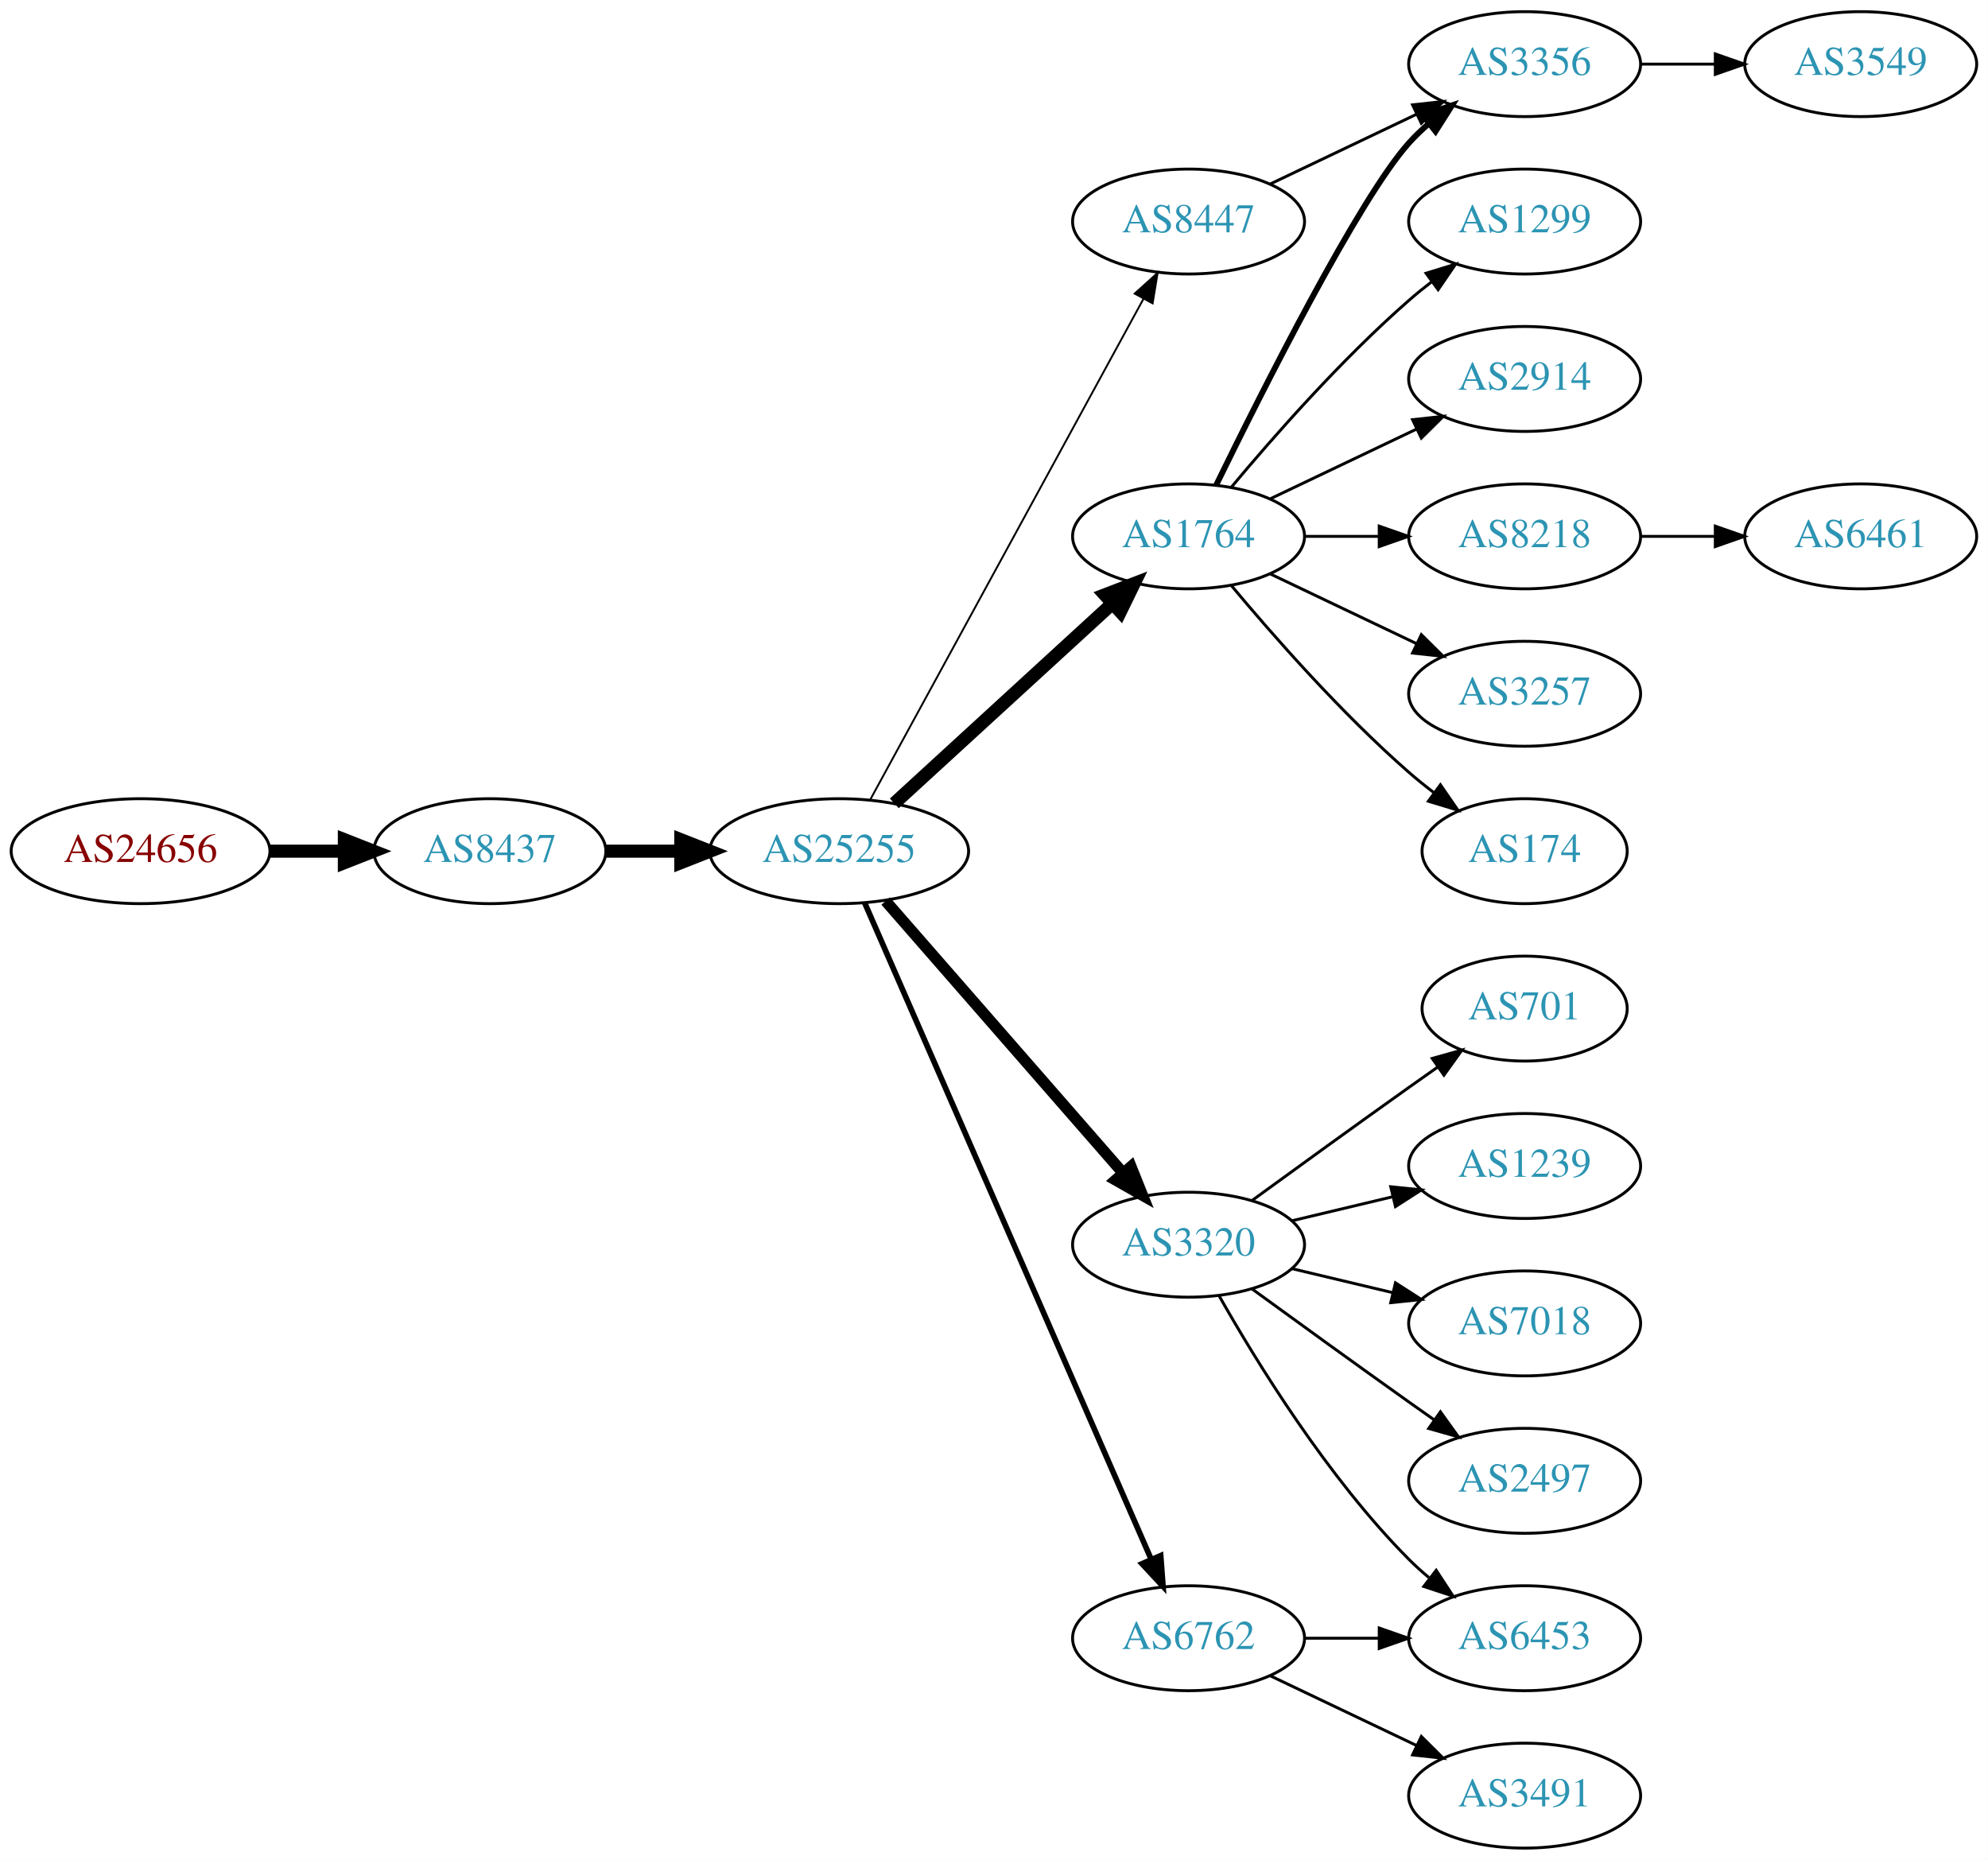
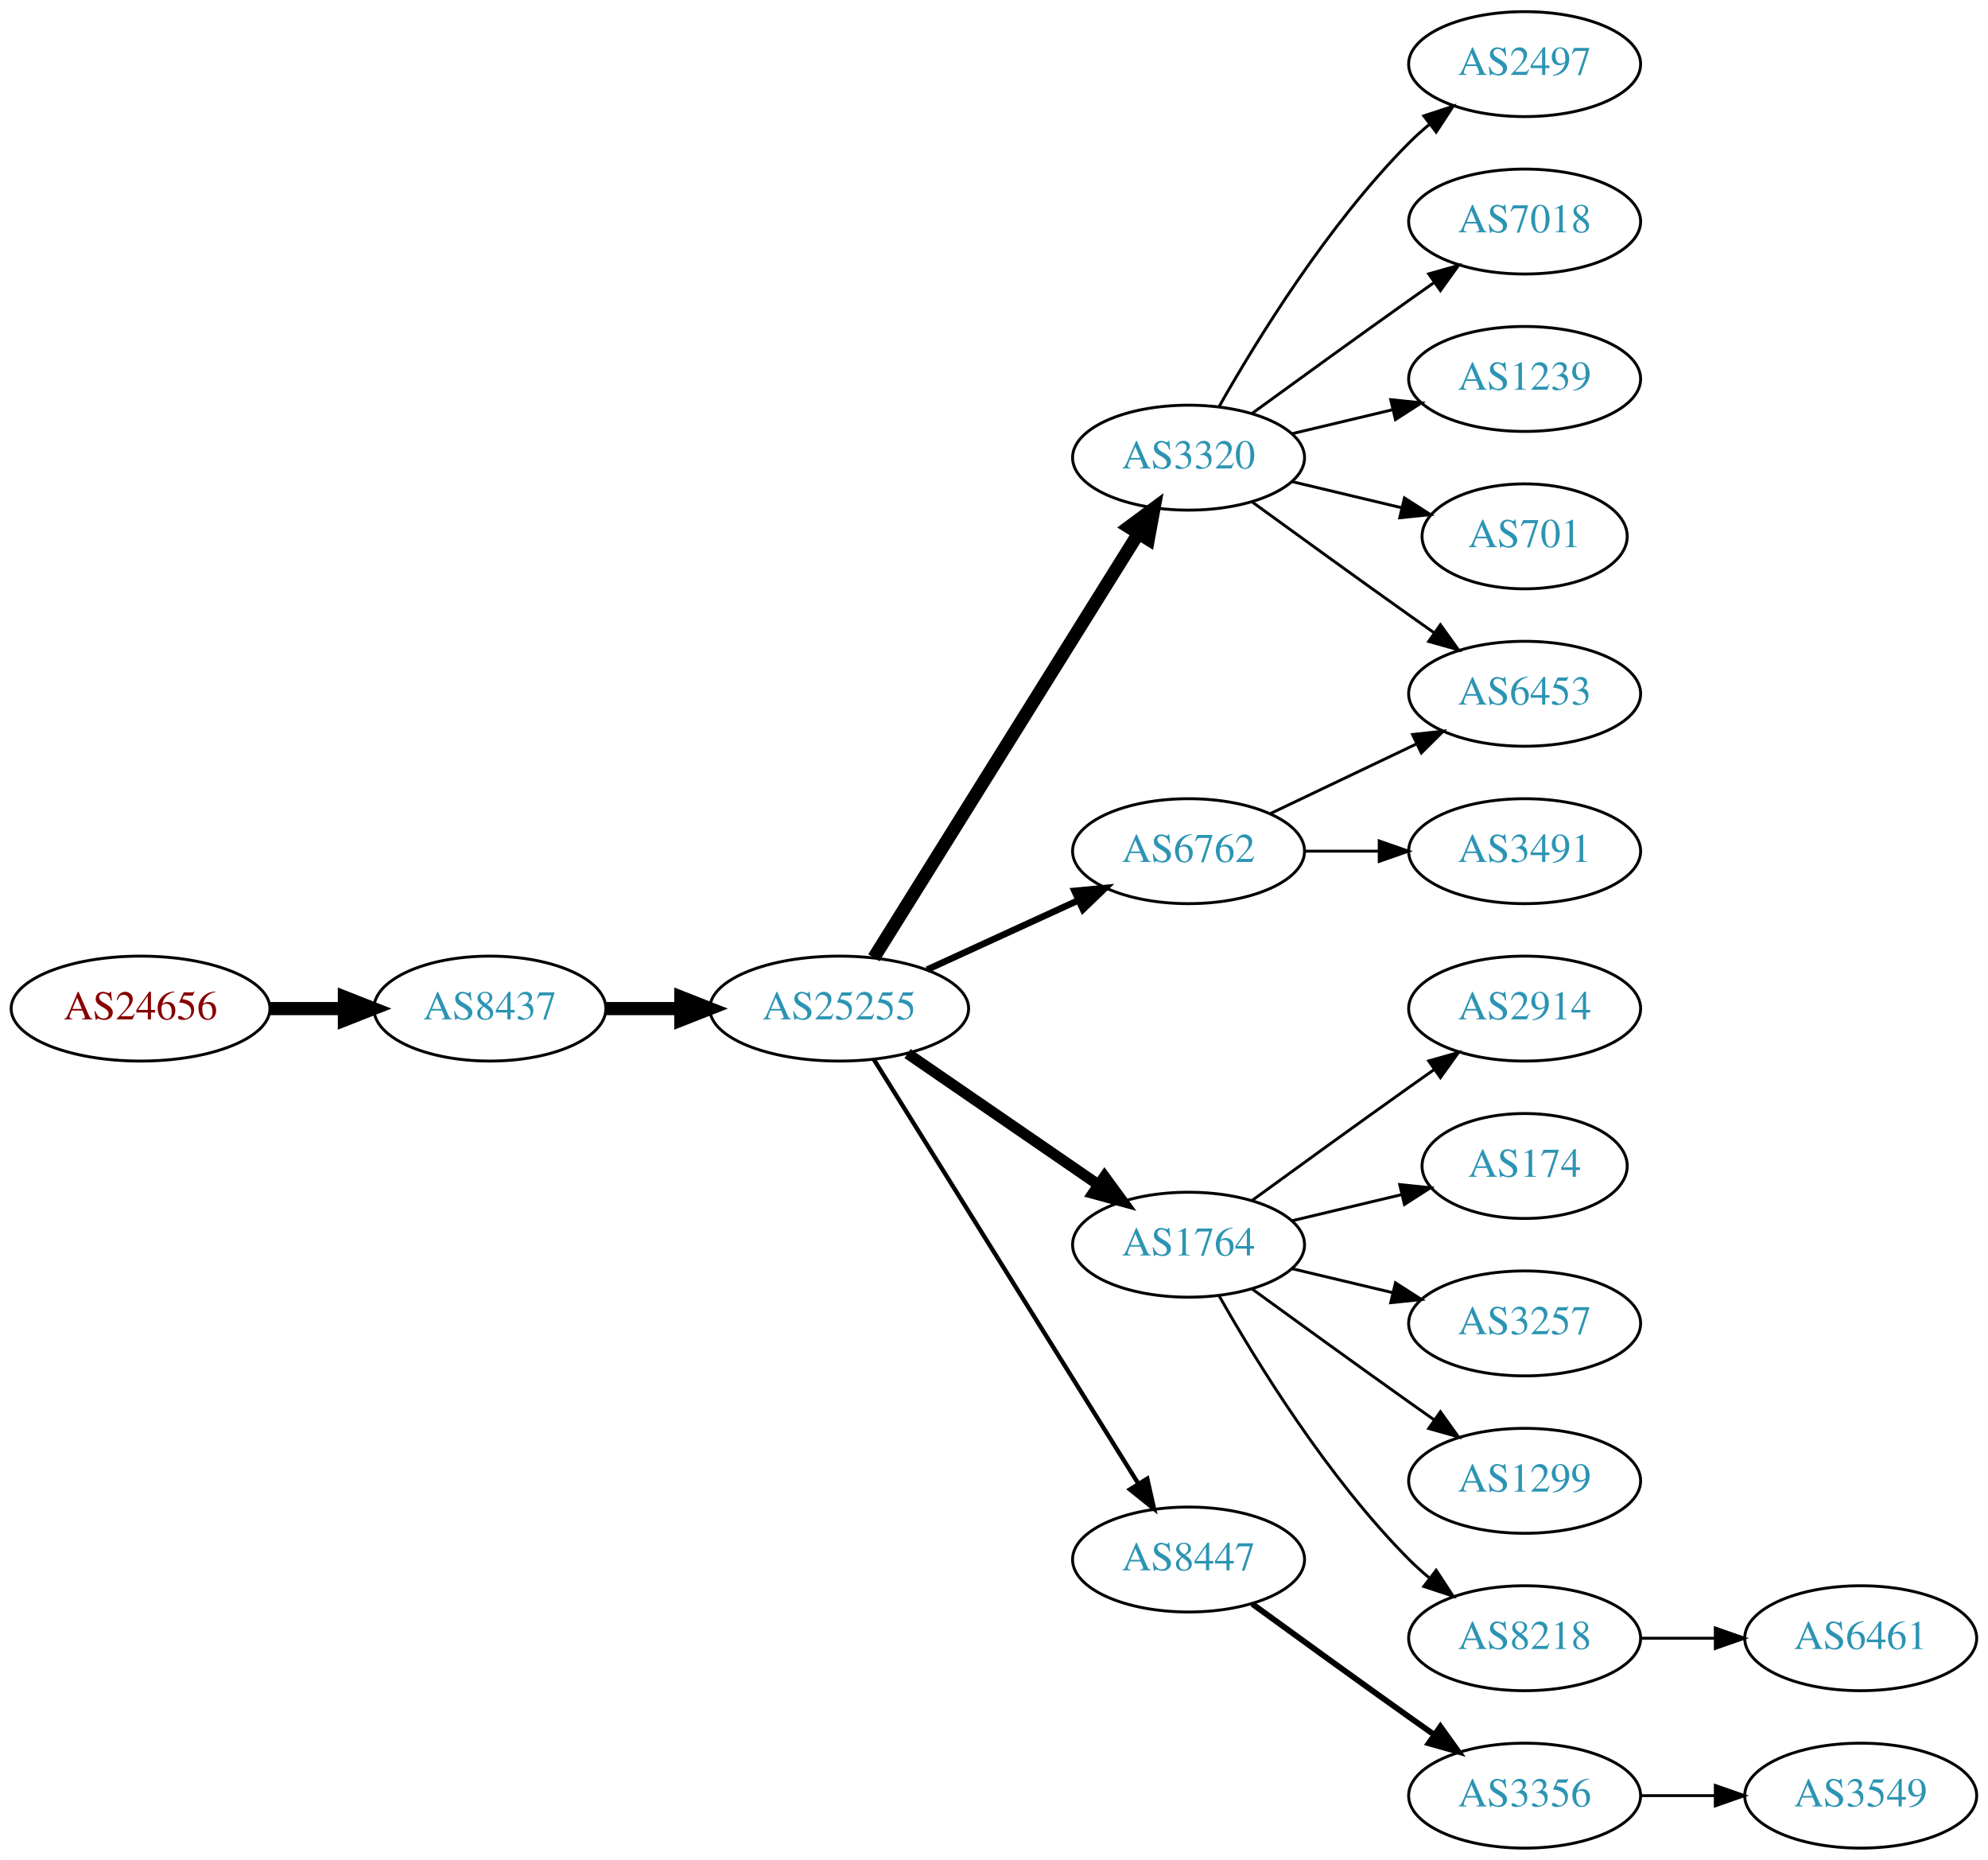
<svg xmlns="http://www.w3.org/2000/svg" xmlns:xlink="http://www.w3.org/1999/xlink" width="682pt" height="638pt" viewBox="0.00 0.00 681.96 638.00">
  <g id="graph0" class="graph" transform="scale(1 1) rotate(0) translate(4 634)">
    <polygon fill="white" stroke="none" points="-4,4 -4,-634 677.956,-634 677.956,4 -4,4" />
    <g id="node1" class="node">
      <g id="a_node1">
        <a xlink:href="/asn/24656" xlink:title="AS24656 ~ ARZ Allgemeines Rechenzentrum GmbH [AT]">
-           <ellipse fill="#ffffff" stroke="black" cx="44.196" cy="-342" rx="44.393" ry="18" />
-           <text text-anchor="middle" x="44.196" y="-338.3" font-family="Times,serif" font-size="14.00" fill="#880000">AS24656</text>
+           <ellipse fill="#ffffff" stroke="black" cx="44.196" cy="-288" rx="44.393" ry="18" />
+           <text text-anchor="middle" x="44.196" y="-284.3" font-family="Times,serif" font-size="14.00" fill="#880000">AS24656</text>
        </a>
      </g>
    </g>
    <g id="node2" class="node">
      <g id="a_node2">
        <a xlink:href="/asn/8437" xlink:title="AS8437 ~ Hutchison Drei Austria GmbH [AT]">
-           <ellipse fill="#ffffff" stroke="black" cx="164.039" cy="-342" rx="39.794" ry="18" />
-           <text text-anchor="middle" x="164.039" y="-338.3" font-family="Times,serif" font-size="14.00" fill="#2c94b3">AS8437</text>
+           <ellipse fill="#ffffff" stroke="black" cx="164.039" cy="-288" rx="39.794" ry="18" />
+           <text text-anchor="middle" x="164.039" y="-284.3" font-family="Times,serif" font-size="14.00" fill="#2c94b3">AS8437</text>
        </a>
      </g>
    </g>
    <g id="edge1" class="edge">
-       <path fill="none" stroke="black" stroke-width="4.5" d="M88.407,-342C96.72,-342 105.482,-342 113.965,-342" />
-       <polygon fill="black" stroke="black" stroke-width="4.5" points="114.123,-345.938 124.123,-342 114.123,-338.063 114.123,-345.938" />
+       <path fill="none" stroke="black" stroke-width="4.5" d="M88.407,-288C96.72,-288 105.482,-288 113.965,-288" />
+       <polygon fill="black" stroke="black" stroke-width="4.5" points="114.123,-291.938 124.123,-288 114.123,-284.063 114.123,-291.938" />
    </g>
    <g id="node3" class="node">
      <g id="a_node3">
        <a xlink:href="/asn/25255" xlink:title="AS25255 ~ ==&gt; TELE2 AUSTRIA &lt;== [AT]">
-           <ellipse fill="#ffffff" stroke="black" cx="283.881" cy="-342" rx="44.393" ry="18" />
-           <text text-anchor="middle" x="283.881" y="-338.3" font-family="Times,serif" font-size="14.00" fill="#2c94b3">AS25255</text>
+           <ellipse fill="#ffffff" stroke="black" cx="283.881" cy="-288" rx="44.393" ry="18" />
+           <text text-anchor="middle" x="283.881" y="-284.3" font-family="Times,serif" font-size="14.00" fill="#2c94b3">AS25255</text>
        </a>
      </g>
    </g>
    <g id="edge2" class="edge">
-       <path fill="none" stroke="black" stroke-width="4.5" d="M203.951,-342C212.054,-342 220.729,-342 229.255,-342" />
-       <polygon fill="black" stroke="black" stroke-width="4.5" points="229.533,-345.938 239.533,-342 229.533,-338.063 229.533,-345.938" />
+       <path fill="none" stroke="black" stroke-width="4.5" d="M203.951,-288C212.054,-288 220.729,-288 229.255,-288" />
+       <polygon fill="black" stroke="black" stroke-width="4.5" points="229.533,-291.938 239.533,-288 229.533,-284.063 229.533,-291.938" />
    </g>
    <g id="node4" class="node">
      <g id="a_node4">
-         <a xlink:href="/asn/8447" xlink:title="AS8447 ~ A1 Telekom Austria AG [AT]">
-           <ellipse fill="#ffffff" stroke="black" cx="403.724" cy="-558" rx="39.794" ry="18" />
-           <text text-anchor="middle" x="403.724" y="-554.3" font-family="Times,serif" font-size="14.00" fill="#2c94b3">AS8447</text>
+         <a xlink:href="/asn/3320" xlink:title="AS3320 ~ DTAG [DE]">
+           <ellipse fill="#ffffff" stroke="black" cx="403.724" cy="-477" rx="39.794" ry="18" />
+           <text text-anchor="middle" x="403.724" y="-473.3" font-family="Times,serif" font-size="14.00" fill="#2c94b3">AS3320</text>
        </a>
      </g>
    </g>
    <g id="edge3" class="edge">
-       <path fill="none" stroke="black" stroke-width="0.643" d="M294.525,-359.676C315.206,-397.584 363.919,-486.873 388.298,-531.559" />
-       <polygon fill="black" stroke="black" stroke-width="0.643" points="385.25,-533.28 393.112,-540.383 391.395,-529.928 385.25,-533.28" />
+       <path fill="none" stroke="black" stroke-width="4.5" d="M295.756,-305.442C316.54,-338.775 362,-411.686 386.429,-450.866" />
+       <polygon fill="black" stroke="black" stroke-width="4.5" points="383.243,-453.198 391.875,-459.6 389.925,-449.031 383.243,-453.198" />
    </g>
    <g id="node5" class="node">
      <g id="a_node5">
        <a xlink:href="/asn/6762" xlink:title="AS6762 ~ TELECOM ITALIA SPARKLE S.p.A. [IT]">
-           <ellipse fill="#ffffff" stroke="black" cx="403.724" cy="-72" rx="39.794" ry="18" />
-           <text text-anchor="middle" x="403.724" y="-68.3" font-family="Times,serif" font-size="14.00" fill="#2c94b3">AS6762</text>
+           <ellipse fill="#ffffff" stroke="black" cx="403.724" cy="-342" rx="39.794" ry="18" />
+           <text text-anchor="middle" x="403.724" y="-338.3" font-family="Times,serif" font-size="14.00" fill="#2c94b3">AS6762</text>
        </a>
      </g>
    </g>
    <g id="edge4" class="edge">
-       <path fill="none" stroke="black" stroke-width="1.929" d="M292.613,-324.285C312.714,-278.229 366.723,-154.486 390.826,-99.261" />
-       <polygon fill="black" stroke="black" stroke-width="1.929" points="394.171,-100.346 394.963,-89.781 387.755,-97.546 394.171,-100.346" />
+       <path fill="none" stroke="black" stroke-width="2.25" d="M314.011,-301.348C329.622,-308.502 349.02,-317.391 365.692,-325.03" />
+       <polygon fill="black" stroke="black" stroke-width="2.25" points="364.595,-328.378 375.144,-329.362 367.511,-322.014 364.595,-328.378" />
    </g>
    <g id="node6" class="node">
      <g id="a_node6">
        <a xlink:href="/asn/1764" xlink:title="AS1764 ~ NEXTLAYER-AS [AT]">
-           <ellipse fill="#ffffff" stroke="black" cx="403.724" cy="-450" rx="39.794" ry="18" />
-           <text text-anchor="middle" x="403.724" y="-446.3" font-family="Times,serif" font-size="14.00" fill="#2c94b3">AS1764</text>
+           <ellipse fill="#ffffff" stroke="black" cx="403.724" cy="-207" rx="39.794" ry="18" />
+           <text text-anchor="middle" x="403.724" y="-203.3" font-family="Times,serif" font-size="14.00" fill="#2c94b3">AS1764</text>
        </a>
      </g>
    </g>
    <g id="edge5" class="edge">
-       <path fill="none" stroke="black" stroke-width="4.5" d="M302.779,-358.403C322.707,-376.667 355.065,-406.322 377.542,-426.921" />
-       <polygon fill="black" stroke="black" stroke-width="4.5" points="375.011,-429.943 385.044,-433.797 380.332,-424.137 375.011,-429.943" />
+       <path fill="none" stroke="black" stroke-width="3.75" d="M307.324,-272.574C325.905,-259.802 352.466,-241.545 372.846,-227.537" />
+       <polygon fill="black" stroke="black" stroke-width="3.75" points="374.902,-230.371 381.16,-221.822 370.936,-224.602 374.902,-230.371" />
    </g>
    <g id="node7" class="node">
      <g id="a_node7">
-         <a xlink:href="/asn/3320" xlink:title="AS3320 ~ DTAG [DE]">
-           <ellipse fill="#ffffff" stroke="black" cx="403.724" cy="-207" rx="39.794" ry="18" />
-           <text text-anchor="middle" x="403.724" y="-203.3" font-family="Times,serif" font-size="14.00" fill="#2c94b3">AS3320</text>
+         <a xlink:href="/asn/8447" xlink:title="AS8447 ~ A1 Telekom Austria AG [AT]">
+           <ellipse fill="#ffffff" stroke="black" cx="403.724" cy="-99" rx="39.794" ry="18" />
+           <text text-anchor="middle" x="403.724" y="-95.3" font-family="Times,serif" font-size="14.00" fill="#2c94b3">AS8447</text>
        </a>
      </g>
    </g>
    <g id="edge6" class="edge">
-       <path fill="none" stroke="black" stroke-width="3.857" d="M299.806,-324.902C320.349,-301.369 357.468,-258.845 381.064,-231.813" />
-       <polygon fill="black" stroke="black" stroke-width="3.857" points="383.981,-233.794 387.92,-223.959 378.707,-229.191 383.981,-233.794" />
+       <path fill="none" stroke="black" stroke-width="1.5" d="M295.756,-270.558C316.54,-237.225 362,-164.314 386.429,-125.134" />
+       <polygon fill="black" stroke="black" stroke-width="1.5" points="389.554,-126.737 391.875,-116.4 383.614,-123.034 389.554,-126.737" />
    </g>
    <g id="node8" class="node">
      <g id="a_node8">
-         <a xlink:href="/asn/3356" xlink:title="AS3356 ~ Level 3 Parent, LLC [US]">
+         <a xlink:href="/asn/2497" xlink:title="AS2497 ~ Internet Initiative Japan Inc. [JP]">
          <ellipse fill="#ffffff" stroke="black" cx="519.017" cy="-612" rx="39.794" ry="18" />
-           <text text-anchor="middle" x="519.017" y="-608.3" font-family="Times,serif" font-size="14.00" fill="#2c94b3">AS3356</text>
+           <text text-anchor="middle" x="519.017" y="-608.3" font-family="Times,serif" font-size="14.00" fill="#2c94b3">AS2497</text>
        </a>
      </g>
    </g>
    <g id="edge7" class="edge">
-       <path fill="none" stroke="black" d="M431.86,-570.934C446.854,-578.081 465.675,-587.052 481.898,-594.785" />
-       <polygon fill="black" stroke="black" points="480.569,-598.028 491.102,-599.171 483.581,-591.709 480.569,-598.028" />
+       <path fill="none" stroke="black" d="M414.184,-494.49C426.965,-517.096 451.398,-556.886 479.37,-585 481.481,-587.121 483.777,-589.188 486.163,-591.171" />
+       <polygon fill="black" stroke="black" points="484.415,-594.242 494.478,-597.556 488.678,-588.69 484.415,-594.242" />
    </g>
    <g id="node9" class="node">
      <g id="a_node9">
-         <a xlink:href="/asn/6453" xlink:title="AS6453 ~ TATA COMMUNICATIONS (AMERICA) INC [US]">
-           <ellipse fill="#ffffff" stroke="black" cx="519.017" cy="-72" rx="39.794" ry="18" />
-           <text text-anchor="middle" x="519.017" y="-68.3" font-family="Times,serif" font-size="14.00" fill="#2c94b3">AS6453</text>
+         <a xlink:href="/asn/7018" xlink:title="AS7018 ~ AT&amp;T Services, Inc. [US]">
+           <ellipse fill="#ffffff" stroke="black" cx="519.017" cy="-558" rx="39.794" ry="18" />
+           <text text-anchor="middle" x="519.017" y="-554.3" font-family="Times,serif" font-size="14.00" fill="#2c94b3">AS7018</text>
        </a>
      </g>
    </g>
    <g id="edge8" class="edge">
-       <path fill="none" stroke="black" d="M443.396,-72C451.599,-72 460.363,-72 468.895,-72" />
-       <polygon fill="black" stroke="black" points="469.134,-75.5 479.134,-72 469.134,-68.5 469.134,-75.5" />
+       <path fill="none" stroke="black" d="M425.572,-492.222C440.506,-503.091 461.12,-518.025 479.37,-531 482.191,-533.005 485.134,-535.085 488.082,-537.159" />
+       <polygon fill="black" stroke="black" points="486.109,-540.05 496.306,-542.926 490.128,-534.319 486.109,-540.05" />
    </g>
    <g id="node10" class="node">
      <g id="a_node10">
-         <a xlink:href="/asn/3491" xlink:title="AS3491 ~ PCCW Global, Inc. [US]">
-           <ellipse fill="#ffffff" stroke="black" cx="519.017" cy="-18" rx="39.794" ry="18" />
-           <text text-anchor="middle" x="519.017" y="-14.3" font-family="Times,serif" font-size="14.00" fill="#2c94b3">AS3491</text>
+         <a xlink:href="/asn/1239" xlink:title="AS1239 ~ Sprint [US]">
+           <ellipse fill="#ffffff" stroke="black" cx="519.017" cy="-504" rx="39.794" ry="18" />
+           <text text-anchor="middle" x="519.017" y="-500.3" font-family="Times,serif" font-size="14.00" fill="#2c94b3">AS1239</text>
        </a>
      </g>
    </g>
    <g id="edge9" class="edge">
-       <path fill="none" stroke="black" d="M431.86,-59.066C446.854,-51.919 465.675,-42.948 481.898,-35.215" />
-       <polygon fill="black" stroke="black" points="483.581,-38.291 491.102,-30.829 480.569,-31.972 483.581,-38.291" />
-     </g>
-     <g id="edge11" class="edge">
-       <path fill="none" stroke="black" stroke-width="2" d="M413.162,-467.511C428.78,-499.509 462.167,-565.893 479.37,-585 481.373,-587.224 483.591,-589.363 485.924,-591.397" />
-       <polygon fill="black" stroke="black" stroke-width="2" points="484.122,-594.433 494.143,-597.873 488.454,-588.935 484.122,-594.433" />
+       <path fill="none" stroke="black" d="M439.331,-485.248C450.202,-487.838 462.357,-490.735 473.799,-493.462" />
+       <polygon fill="black" stroke="black" points="473.082,-496.889 483.621,-495.803 474.705,-490.08 473.082,-496.889" />
    </g>
    <g id="node11" class="node">
      <g id="a_node11">
-         <a xlink:href="/asn/1299" xlink:title="AS1299 ~ Telia Carrier [EU]">
-           <ellipse fill="#ffffff" stroke="black" cx="519.017" cy="-558" rx="39.794" ry="18" />
-           <text text-anchor="middle" x="519.017" y="-554.3" font-family="Times,serif" font-size="14.00" fill="#2c94b3">AS1299</text>
+         <a xlink:href="/asn/6453" xlink:title="AS6453 ~ TATA COMMUNICATIONS (AMERICA) INC [US]">
+           <ellipse fill="#ffffff" stroke="black" cx="519.017" cy="-396" rx="39.794" ry="18" />
+           <text text-anchor="middle" x="519.017" y="-392.3" font-family="Times,serif" font-size="14.00" fill="#2c94b3">AS6453</text>
        </a>
      </g>
    </g>
    <g id="edge10" class="edge">
-       <path fill="none" stroke="black" d="M418.354,-466.817C432.636,-483.929 456.183,-510.745 479.37,-531 481.836,-533.154 484.475,-535.294 487.172,-537.372" />
-       <polygon fill="black" stroke="black" points="485.197,-540.264 495.326,-543.37 489.345,-534.625 485.197,-540.264" />
+       <path fill="none" stroke="black" d="M425.572,-461.778C440.506,-450.909 461.12,-435.975 479.37,-423 482.191,-420.995 485.134,-418.915 488.082,-416.841" />
+       <polygon fill="black" stroke="black" points="490.128,-419.681 496.306,-411.074 486.109,-413.95 490.128,-419.681" />
    </g>
    <g id="node12" class="node">
      <g id="a_node12">
-         <a xlink:href="/asn/2914" xlink:title="AS2914 ~ NTT America, Inc. [US]">
-           <ellipse fill="#ffffff" stroke="black" cx="519.017" cy="-504" rx="39.794" ry="18" />
-           <text text-anchor="middle" x="519.017" y="-500.3" font-family="Times,serif" font-size="14.00" fill="#2c94b3">AS2914</text>
-         </a>
-       </g>
+         <a xlink:href="/asn/701" xlink:title="AS701 ~ UUNET [US]">
+           <ellipse fill="#ffffff" stroke="black" cx="519.017" cy="-450" rx="35.194" ry="18" />
+           <text text-anchor="middle" x="519.017" y="-446.3" font-family="Times,serif" font-size="14.00" fill="#2c94b3">AS701</text>
+         </a>
+       </g>
+     </g>
+     <g id="edge11" class="edge">
+       <path fill="none" stroke="black" d="M439.331,-468.752C451.125,-465.942 464.43,-462.771 476.698,-459.847" />
+       <polygon fill="black" stroke="black" points="477.787,-463.186 486.703,-457.463 476.164,-456.376 477.787,-463.186" />
    </g>
    <g id="edge12" class="edge">
-       <path fill="none" stroke="black" d="M431.86,-462.934C446.854,-470.081 465.675,-479.052 481.898,-486.785" />
-       <polygon fill="black" stroke="black" points="480.569,-490.028 491.102,-491.171 483.581,-483.709 480.569,-490.028" />
+       <path fill="none" stroke="black" d="M431.86,-354.934C446.854,-362.081 465.675,-371.052 481.898,-378.785" />
+       <polygon fill="black" stroke="black" points="480.569,-382.028 491.102,-383.171 483.581,-375.709 480.569,-382.028" />
    </g>
    <g id="node13" class="node">
      <g id="a_node13">
-         <a xlink:href="/asn/8218" xlink:title="AS8218 ~ legacy Neotelecoms [FR]">
-           <ellipse fill="#ffffff" stroke="black" cx="519.017" cy="-450" rx="39.794" ry="18" />
-           <text text-anchor="middle" x="519.017" y="-446.3" font-family="Times,serif" font-size="14.00" fill="#2c94b3">AS8218</text>
+         <a xlink:href="/asn/3491" xlink:title="AS3491 ~ PCCW Global, Inc. [US]">
+           <ellipse fill="#ffffff" stroke="black" cx="519.017" cy="-342" rx="39.794" ry="18" />
+           <text text-anchor="middle" x="519.017" y="-338.3" font-family="Times,serif" font-size="14.00" fill="#2c94b3">AS3491</text>
        </a>
      </g>
    </g>
    <g id="edge13" class="edge">
-       <path fill="none" stroke="black" d="M443.396,-450C451.599,-450 460.363,-450 468.895,-450" />
-       <polygon fill="black" stroke="black" points="469.134,-453.5 479.134,-450 469.134,-446.5 469.134,-453.5" />
+       <path fill="none" stroke="black" d="M443.396,-342C451.599,-342 460.363,-342 468.895,-342" />
+       <polygon fill="black" stroke="black" points="469.134,-345.5 479.134,-342 469.134,-338.5 469.134,-345.5" />
    </g>
    <g id="node14" class="node">
      <g id="a_node14">
-         <a xlink:href="/asn/3257" xlink:title="AS3257 ~ GTT [DE]">
-           <ellipse fill="#ffffff" stroke="black" cx="519.017" cy="-396" rx="39.794" ry="18" />
-           <text text-anchor="middle" x="519.017" y="-392.3" font-family="Times,serif" font-size="14.00" fill="#2c94b3">AS3257</text>
+         <a xlink:href="/asn/2914" xlink:title="AS2914 ~ NTT America, Inc. [US]">
+           <ellipse fill="#ffffff" stroke="black" cx="519.017" cy="-288" rx="39.794" ry="18" />
+           <text text-anchor="middle" x="519.017" y="-284.3" font-family="Times,serif" font-size="14.00" fill="#2c94b3">AS2914</text>
        </a>
      </g>
    </g>
    <g id="edge14" class="edge">
-       <path fill="none" stroke="black" d="M431.86,-437.066C446.854,-429.919 465.675,-420.948 481.898,-413.215" />
-       <polygon fill="black" stroke="black" points="483.581,-416.291 491.102,-408.829 480.569,-409.972 483.581,-416.291" />
+       <path fill="none" stroke="black" d="M425.572,-222.222C440.506,-233.091 461.12,-248.025 479.37,-261 482.191,-263.005 485.134,-265.085 488.082,-267.159" />
+       <polygon fill="black" stroke="black" points="486.109,-270.05 496.306,-272.926 490.128,-264.319 486.109,-270.05" />
    </g>
    <g id="node15" class="node">
      <g id="a_node15">
        <a xlink:href="/asn/174" xlink:title="AS174 ~ Cogent Communications [US]">
-           <ellipse fill="#ffffff" stroke="black" cx="519.017" cy="-342" rx="35.194" ry="18" />
-           <text text-anchor="middle" x="519.017" y="-338.3" font-family="Times,serif" font-size="14.00" fill="#2c94b3">AS174</text>
+           <ellipse fill="#ffffff" stroke="black" cx="519.017" cy="-234" rx="35.194" ry="18" />
+           <text text-anchor="middle" x="519.017" y="-230.3" font-family="Times,serif" font-size="14.00" fill="#2c94b3">AS174</text>
        </a>
      </g>
    </g>
    <g id="edge15" class="edge">
-       <path fill="none" stroke="black" d="M418.354,-433.183C432.636,-416.071 456.183,-389.255 479.37,-369 482.04,-366.668 484.913,-364.352 487.843,-362.114" />
-       <polygon fill="black" stroke="black" points="490.121,-364.784 496.134,-356.061 485.994,-359.13 490.121,-364.784" />
-     </g>
-     <g id="edge20" class="edge">
+       <path fill="none" stroke="black" d="M439.331,-215.248C451.125,-218.058 464.43,-221.229 476.698,-224.153" />
+       <polygon fill="black" stroke="black" points="476.164,-227.624 486.703,-226.537 477.787,-220.814 476.164,-227.624" />
+     </g>
+     <g id="node16" class="node">
+       <g id="a_node16">
+         <a xlink:href="/asn/3257" xlink:title="AS3257 ~ GTT [DE]">
+           <ellipse fill="#ffffff" stroke="black" cx="519.017" cy="-180" rx="39.794" ry="18" />
+           <text text-anchor="middle" x="519.017" y="-176.3" font-family="Times,serif" font-size="14.00" fill="#2c94b3">AS3257</text>
+         </a>
+       </g>
+     </g>
+     <g id="edge16" class="edge">
+       <path fill="none" stroke="black" d="M439.331,-198.752C450.202,-196.162 462.357,-193.265 473.799,-190.538" />
+       <polygon fill="black" stroke="black" points="474.705,-193.92 483.621,-188.197 473.082,-187.111 474.705,-193.92" />
+     </g>
+     <g id="node17" class="node">
+       <g id="a_node17">
+         <a xlink:href="/asn/1299" xlink:title="AS1299 ~ Telia Carrier [EU]">
+           <ellipse fill="#ffffff" stroke="black" cx="519.017" cy="-126" rx="39.794" ry="18" />
+           <text text-anchor="middle" x="519.017" y="-122.3" font-family="Times,serif" font-size="14.00" fill="#2c94b3">AS1299</text>
+         </a>
+       </g>
+     </g>
+     <g id="edge17" class="edge">
+       <path fill="none" stroke="black" d="M425.572,-191.778C440.506,-180.909 461.12,-165.975 479.37,-153 482.191,-150.995 485.134,-148.915 488.082,-146.841" />
+       <polygon fill="black" stroke="black" points="490.128,-149.681 496.306,-141.074 486.109,-143.95 490.128,-149.681" />
+     </g>
+     <g id="node18" class="node">
+       <g id="a_node18">
+         <a xlink:href="/asn/8218" xlink:title="AS8218 ~ legacy Neotelecoms [FR]">
+           <ellipse fill="#ffffff" stroke="black" cx="519.017" cy="-72" rx="39.794" ry="18" />
+           <text text-anchor="middle" x="519.017" y="-68.3" font-family="Times,serif" font-size="14.00" fill="#2c94b3">AS8218</text>
+         </a>
+       </g>
+     </g>
+     <g id="edge18" class="edge">
      <path fill="none" stroke="black" d="M414.184,-189.51C426.965,-166.904 451.398,-127.114 479.37,-99 481.481,-96.879 483.777,-94.812 486.163,-92.829" />
      <polygon fill="black" stroke="black" points="488.678,-95.31 494.478,-86.444 484.415,-89.758 488.678,-95.31" />
    </g>
-     <g id="node17" class="node">
-       <g id="a_node17">
-         <a xlink:href="/asn/701" xlink:title="AS701 ~ UUNET [US]">
-           <ellipse fill="#ffffff" stroke="black" cx="519.017" cy="-288" rx="35.194" ry="18" />
-           <text text-anchor="middle" x="519.017" y="-284.3" font-family="Times,serif" font-size="14.00" fill="#2c94b3">AS701</text>
-         </a>
-       </g>
-     </g>
-     <g id="edge17" class="edge">
-       <path fill="none" stroke="black" d="M425.572,-222.222C440.506,-233.091 461.12,-248.025 479.37,-261 482.581,-263.282 485.95,-265.661 489.304,-268.018" />
-       <polygon fill="black" stroke="black" points="487.316,-270.899 497.515,-273.77 491.332,-265.166 487.316,-270.899" />
-     </g>
-     <g id="node18" class="node">
-       <g id="a_node18">
-         <a xlink:href="/asn/1239" xlink:title="AS1239 ~ Sprint [US]">
-           <ellipse fill="#ffffff" stroke="black" cx="519.017" cy="-234" rx="39.794" ry="18" />
-           <text text-anchor="middle" x="519.017" y="-230.3" font-family="Times,serif" font-size="14.00" fill="#2c94b3">AS1239</text>
-         </a>
-       </g>
-     </g>
-     <g id="edge18" class="edge">
-       <path fill="none" stroke="black" d="M439.331,-215.248C450.202,-217.838 462.357,-220.735 473.799,-223.462" />
-       <polygon fill="black" stroke="black" points="473.082,-226.889 483.621,-225.803 474.705,-220.08 473.082,-226.889" />
+     <g id="node20" class="node">
+       <g id="a_node20">
+         <a xlink:href="/asn/3356" xlink:title="AS3356 ~ Level 3 Parent, LLC [US]">
+           <ellipse fill="#ffffff" stroke="black" cx="519.017" cy="-18" rx="39.794" ry="18" />
+           <text text-anchor="middle" x="519.017" y="-14.3" font-family="Times,serif" font-size="14.00" fill="#2c94b3">AS3356</text>
+         </a>
+       </g>
+     </g>
+     <g id="edge20" class="edge">
+       <path fill="none" stroke="black" stroke-width="2" d="M425.572,-83.778C440.506,-72.909 461.12,-57.975 479.37,-45 482.191,-42.995 485.134,-40.915 488.082,-38.841" />
+       <polygon fill="black" stroke="black" stroke-width="2" points="490.128,-41.681 496.306,-33.074 486.109,-35.95 490.128,-41.681" />
    </g>
    <g id="node19" class="node">
      <g id="a_node19">
-         <a xlink:href="/asn/7018" xlink:title="AS7018 ~ AT&amp;T Services, Inc. [US]">
-           <ellipse fill="#ffffff" stroke="black" cx="519.017" cy="-180" rx="39.794" ry="18" />
-           <text text-anchor="middle" x="519.017" y="-176.3" font-family="Times,serif" font-size="14.00" fill="#2c94b3">AS7018</text>
+         <a xlink:href="/asn/6461" xlink:title="AS6461 ~ Zayo Bandwidth [US]">
+           <ellipse fill="#ffffff" stroke="black" cx="634.31" cy="-72" rx="39.794" ry="18" />
+           <text text-anchor="middle" x="634.31" y="-68.3" font-family="Times,serif" font-size="14.00" fill="#2c94b3">AS6461</text>
        </a>
      </g>
    </g>
    <g id="edge19" class="edge">
-       <path fill="none" stroke="black" d="M439.331,-198.752C450.202,-196.162 462.357,-193.265 473.799,-190.538" />
-       <polygon fill="black" stroke="black" points="474.705,-193.92 483.621,-188.197 473.082,-187.111 474.705,-193.92" />
-     </g>
-     <g id="node20" class="node">
-       <g id="a_node20">
-         <a xlink:href="/asn/2497" xlink:title="AS2497 ~ Internet Initiative Japan Inc. [JP]">
-           <ellipse fill="#ffffff" stroke="black" cx="519.017" cy="-126" rx="39.794" ry="18" />
-           <text text-anchor="middle" x="519.017" y="-122.3" font-family="Times,serif" font-size="14.00" fill="#2c94b3">AS2497</text>
-         </a>
-       </g>
-     </g>
-     <g id="edge21" class="edge">
-       <path fill="none" stroke="black" d="M425.572,-191.778C440.506,-180.909 461.12,-165.975 479.37,-153 482.191,-150.995 485.134,-148.915 488.082,-146.841" />
-       <polygon fill="black" stroke="black" points="490.128,-149.681 496.306,-141.074 486.109,-143.95 490.128,-149.681" />
-     </g>
-     <g id="node16" class="node">
-       <g id="a_node16">
-         <a xlink:href="/asn/3549" xlink:title="AS3549 ~ Level 3 Parent, LLC [US]">
-           <ellipse fill="#ffffff" stroke="black" cx="634.31" cy="-612" rx="39.794" ry="18" />
-           <text text-anchor="middle" x="634.31" y="-608.3" font-family="Times,serif" font-size="14.00" fill="#2c94b3">AS3549</text>
-         </a>
-       </g>
-     </g>
-     <g id="edge16" class="edge">
-       <path fill="none" stroke="black" d="M558.689,-612C566.892,-612 575.656,-612 584.188,-612" />
-       <polygon fill="black" stroke="black" points="584.427,-615.5 594.427,-612 584.427,-608.5 584.427,-615.5" />
+       <path fill="none" stroke="black" d="M558.689,-72C566.892,-72 575.656,-72 584.188,-72" />
+       <polygon fill="black" stroke="black" points="584.427,-75.5 594.427,-72 584.427,-68.5 584.427,-75.5" />
    </g>
    <g id="node21" class="node">
      <g id="a_node21">
-         <a xlink:href="/asn/6461" xlink:title="AS6461 ~ Zayo Bandwidth [US]">
-           <ellipse fill="#ffffff" stroke="black" cx="634.31" cy="-450" rx="39.794" ry="18" />
-           <text text-anchor="middle" x="634.31" y="-446.3" font-family="Times,serif" font-size="14.00" fill="#2c94b3">AS6461</text>
-         </a>
-       </g>
-     </g>
-     <g id="edge22" class="edge">
-       <path fill="none" stroke="black" d="M558.689,-450C566.892,-450 575.656,-450 584.188,-450" />
-       <polygon fill="black" stroke="black" points="584.427,-453.5 594.427,-450 584.427,-446.5 584.427,-453.5" />
+         <a xlink:href="/asn/3549" xlink:title="AS3549 ~ Level 3 Parent, LLC [US]">
+           <ellipse fill="#ffffff" stroke="black" cx="634.31" cy="-18" rx="39.794" ry="18" />
+           <text text-anchor="middle" x="634.31" y="-14.3" font-family="Times,serif" font-size="14.00" fill="#2c94b3">AS3549</text>
+         </a>
+       </g>
+     </g>
+     <g id="edge21" class="edge">
+       <path fill="none" stroke="black" d="M558.689,-18C566.892,-18 575.656,-18 584.188,-18" />
+       <polygon fill="black" stroke="black" points="584.427,-21.5 594.427,-18 584.427,-14.5 584.427,-21.5" />
    </g>
  </g>
</svg>
